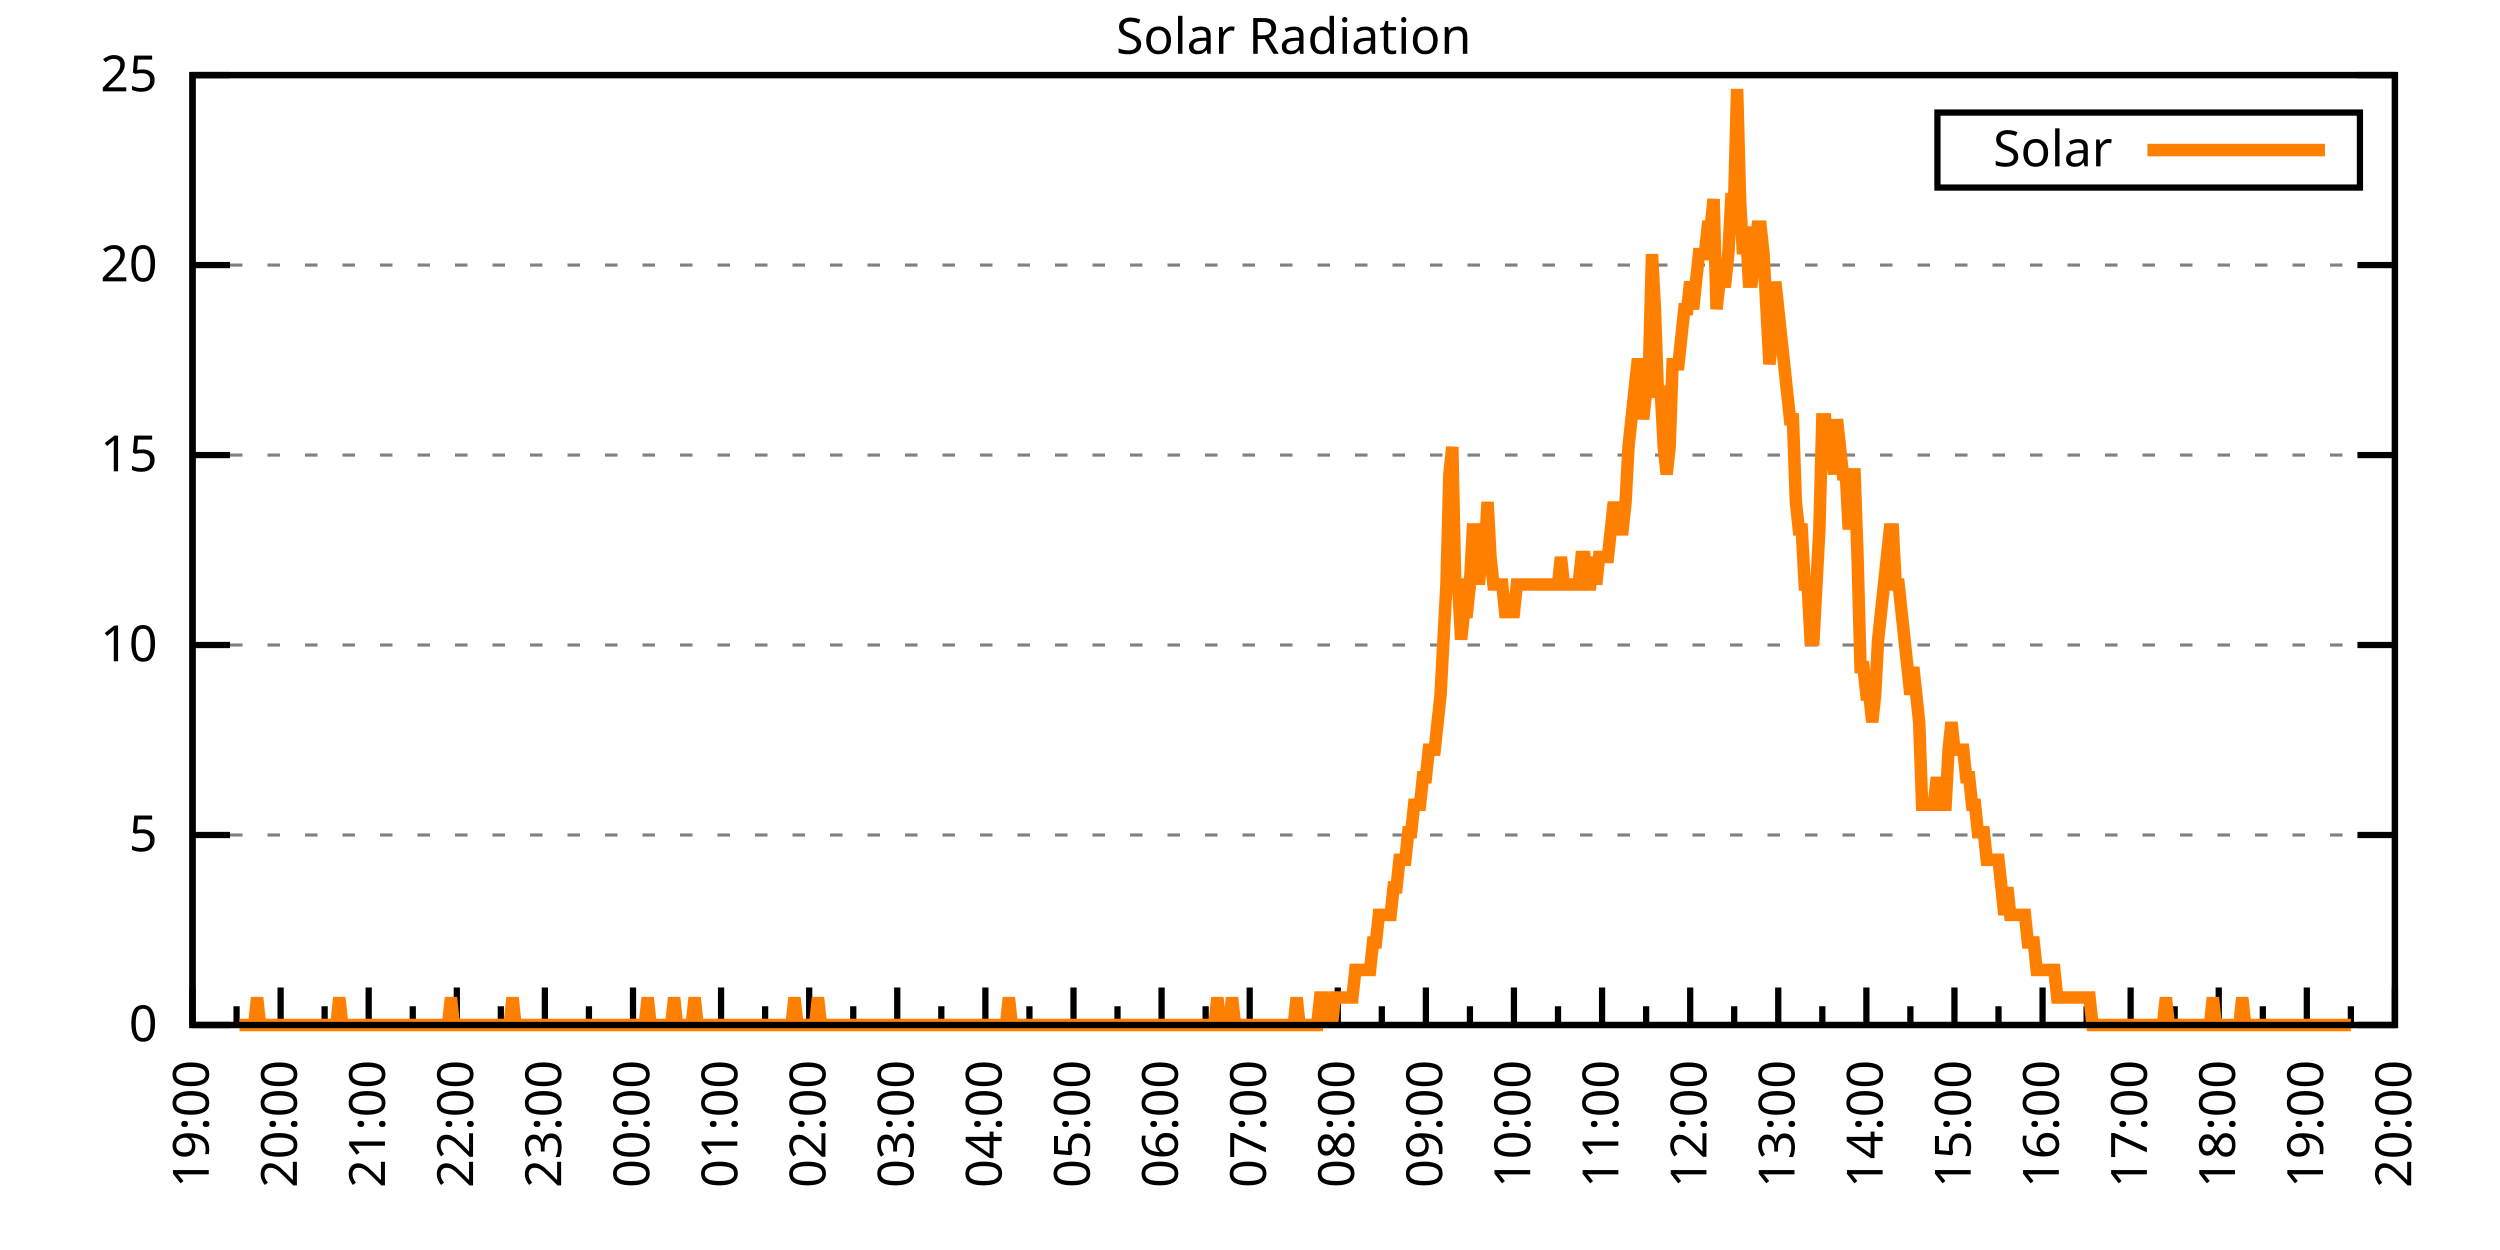
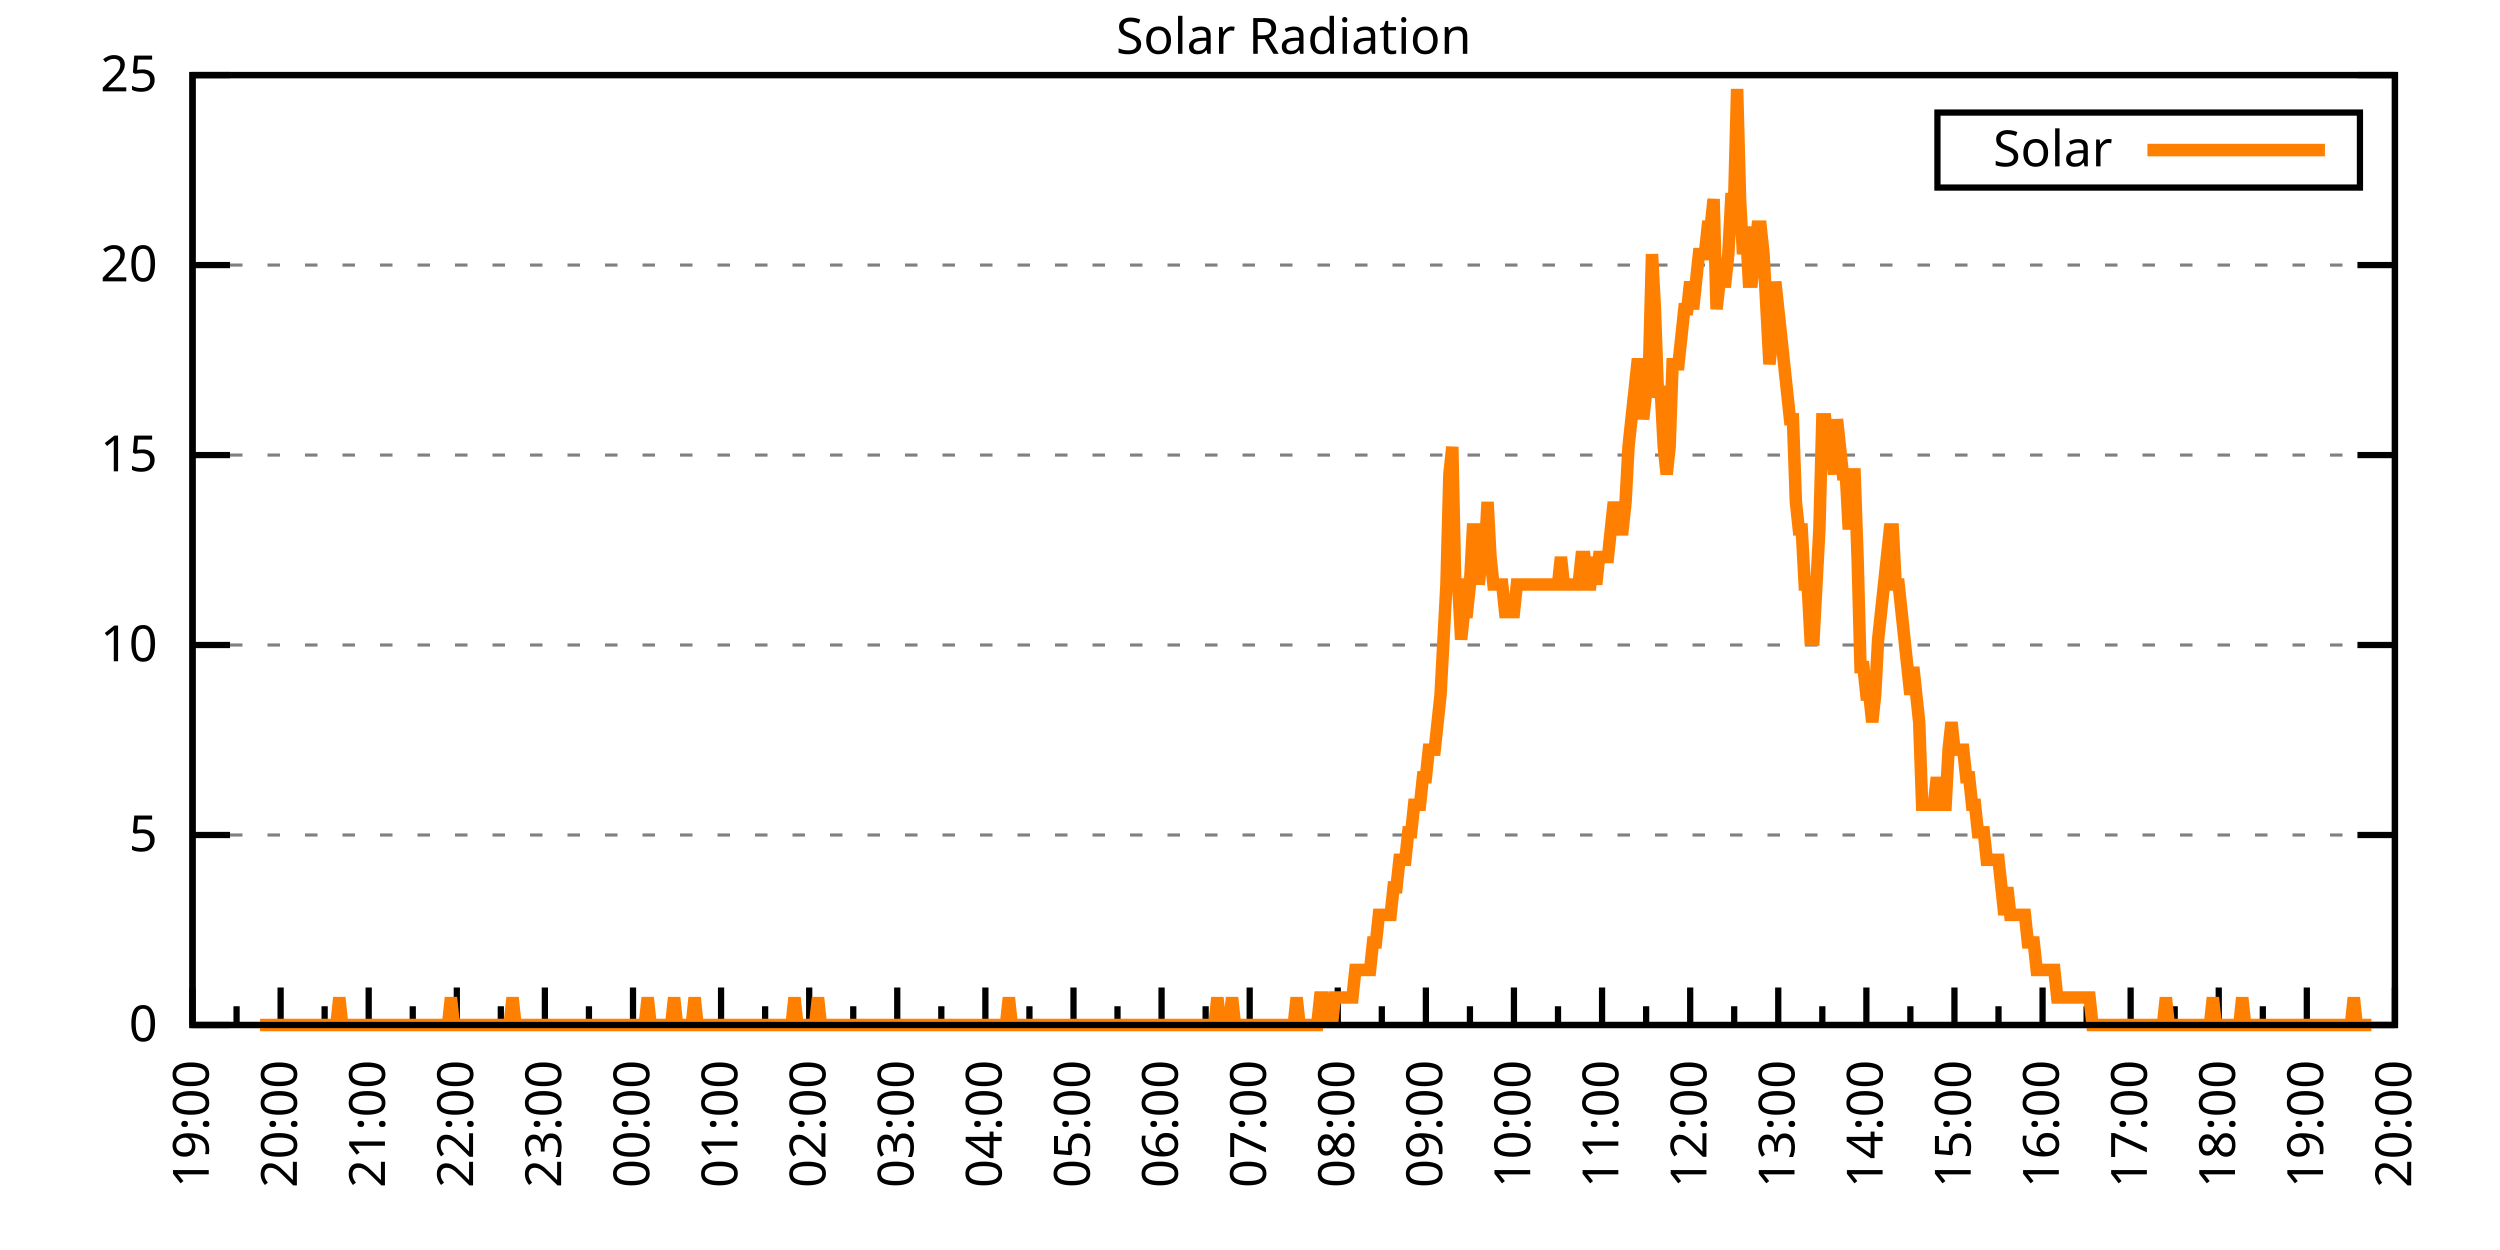
<svg xmlns="http://www.w3.org/2000/svg" xmlns:xlink="http://www.w3.org/1999/xlink" width="400" height="200" viewBox="0 0 400 200">
  <g id="gnuplot_canvas">
    <rect x="0" y="0" width="400" height="200" fill="none" />
    <defs>
      <circle id="gpDot" r="0.5" stroke-width="0.5" stroke="currentColor" />
      <path id="gpPt0" stroke-width="0.333" stroke="currentColor" d="M-1,0 h2 M0,-1 v2" />
      <path id="gpPt1" stroke-width="0.333" stroke="currentColor" d="M-1,-1 L1,1 M1,-1 L-1,1" />
      <path id="gpPt2" stroke-width="0.333" stroke="currentColor" d="M-1,0 L1,0 M0,-1 L0,1 M-1,-1 L1,1 M-1,1 L1,-1" />
      <rect id="gpPt3" stroke-width="0.333" stroke="currentColor" x="-1" y="-1" width="2" height="2" />
      <rect id="gpPt4" stroke-width="0.333" stroke="currentColor" fill="currentColor" x="-1" y="-1" width="2" height="2" />
      <circle id="gpPt5" stroke-width="0.333" stroke="currentColor" cx="0" cy="0" r="1" />
      <use xlink:href="#gpPt5" id="gpPt6" fill="currentColor" stroke="none" />
      <path id="gpPt7" stroke-width="0.333" stroke="currentColor" d="M0,-1.33 L-1.33,0.67 L1.33,0.67 z" />
      <use xlink:href="#gpPt7" id="gpPt8" fill="currentColor" stroke="none" />
      <use xlink:href="#gpPt7" id="gpPt9" stroke="currentColor" transform="rotate(180)" />
      <use xlink:href="#gpPt9" id="gpPt10" fill="currentColor" stroke="none" />
      <use xlink:href="#gpPt3" id="gpPt11" stroke="currentColor" transform="rotate(45)" />
      <use xlink:href="#gpPt11" id="gpPt12" fill="currentColor" stroke="none" />
      <path id="gpPt13" stroke-width="0.333" stroke="currentColor" d="M0,1.330 L1.265,0.411 L0.782,-1.067 L-0.782,-1.076 L-1.265,0.411 z" />
      <use xlink:href="#gpPt13" id="gpPt14" fill="currentColor" stroke="none" />
      <filter id="textbox" filterUnits="objectBoundingBox" x="0" y="0" height="1" width="1">
        <feFlood flood-color="white" flood-opacity="1" result="bgnd" />
        <feComposite in="SourceGraphic" in2="bgnd" operator="atop" />
      </filter>
      <filter id="greybox" filterUnits="objectBoundingBox" x="0" y="0" height="1" width="1">
        <feFlood flood-color="lightgrey" flood-opacity="1" result="grey" />
        <feComposite in="SourceGraphic" in2="grey" operator="atop" />
      </filter>
    </defs>
    <g fill="none" color="white" stroke="currentColor" stroke-width="1.00" stroke-linecap="butt" stroke-linejoin="miter">
</g>
    <g fill="none" color="black" stroke="currentColor" stroke-width="1.00" stroke-linecap="butt" stroke-linejoin="miter">
      <g stroke="none" shape-rendering="crispEdges">
        <polygon fill="rgb(255, 255, 255)" points="30.80,164.00 383.18,164.00 383.18,12.02 30.80,12.02 " />
      </g>
    </g>
    <g fill="none" color="black" stroke="currentColor" stroke-width="1.00" stroke-linecap="butt" stroke-linejoin="miter">
</g>
    <g fill="none" color="black" stroke="black" stroke-width="0.50" stroke-linecap="butt" stroke-linejoin="miter">
</g>
    <g fill="none" color="gray" stroke="currentColor" stroke-width="0.50" stroke-linecap="butt" stroke-linejoin="miter">
      <path stroke="gray" stroke-dasharray="2,4" class="gridline" d="M30.80,164.00 L383.19,164.00  " />
    </g>
    <g fill="none" color="gray" stroke="gray" stroke-width="1.00" stroke-linecap="butt" stroke-linejoin="miter">
</g>
    <g fill="none" color="black" stroke="currentColor" stroke-width="1.00" stroke-linecap="butt" stroke-linejoin="miter">
      <path stroke="black" d="M30.80,164.00 L36.80,164.00 M383.19,164.00 L377.19,164.00  " />
      <g transform="translate(25.20,166.60)" stroke="none" fill="black" font-family="Sans" font-size="8.00" text-anchor="end">
        <text>
          <tspan font-family="Sans"> 0</tspan>
        </text>
      </g>
    </g>
    <g fill="none" color="black" stroke="currentColor" stroke-width="1.00" stroke-linecap="butt" stroke-linejoin="miter">
</g>
    <g fill="none" color="black" stroke="black" stroke-width="0.50" stroke-linecap="butt" stroke-linejoin="miter">
</g>
    <g fill="none" color="gray" stroke="currentColor" stroke-width="0.50" stroke-linecap="butt" stroke-linejoin="miter">
      <path stroke="gray" stroke-dasharray="2,4" class="gridline" d="M30.80,133.60 L383.19,133.60  " />
    </g>
    <g fill="none" color="gray" stroke="gray" stroke-width="1.00" stroke-linecap="butt" stroke-linejoin="miter">
</g>
    <g fill="none" color="black" stroke="currentColor" stroke-width="1.00" stroke-linecap="butt" stroke-linejoin="miter">
      <path stroke="black" d="M30.80,133.60 L36.80,133.60 M383.19,133.60 L377.19,133.60  " />
      <g transform="translate(25.20,136.20)" stroke="none" fill="black" font-family="Sans" font-size="8.00" text-anchor="end">
        <text>
          <tspan font-family="Sans"> 5</tspan>
        </text>
      </g>
    </g>
    <g fill="none" color="black" stroke="currentColor" stroke-width="1.00" stroke-linecap="butt" stroke-linejoin="miter">
</g>
    <g fill="none" color="black" stroke="black" stroke-width="0.50" stroke-linecap="butt" stroke-linejoin="miter">
</g>
    <g fill="none" color="gray" stroke="currentColor" stroke-width="0.50" stroke-linecap="butt" stroke-linejoin="miter">
      <path stroke="gray" stroke-dasharray="2,4" class="gridline" d="M30.80,103.20 L383.19,103.20  " />
    </g>
    <g fill="none" color="gray" stroke="gray" stroke-width="1.00" stroke-linecap="butt" stroke-linejoin="miter">
</g>
    <g fill="none" color="black" stroke="currentColor" stroke-width="1.00" stroke-linecap="butt" stroke-linejoin="miter">
      <path stroke="black" d="M30.80,103.20 L36.80,103.20 M383.19,103.20 L377.19,103.20  " />
      <g transform="translate(25.20,105.80)" stroke="none" fill="black" font-family="Sans" font-size="8.00" text-anchor="end">
        <text>
          <tspan font-family="Sans"> 10</tspan>
        </text>
      </g>
    </g>
    <g fill="none" color="black" stroke="currentColor" stroke-width="1.00" stroke-linecap="butt" stroke-linejoin="miter">
</g>
    <g fill="none" color="black" stroke="black" stroke-width="0.50" stroke-linecap="butt" stroke-linejoin="miter">
</g>
    <g fill="none" color="gray" stroke="currentColor" stroke-width="0.50" stroke-linecap="butt" stroke-linejoin="miter">
      <path stroke="gray" stroke-dasharray="2,4" class="gridline" d="M30.80,72.81 L383.19,72.81  " />
    </g>
    <g fill="none" color="gray" stroke="gray" stroke-width="1.00" stroke-linecap="butt" stroke-linejoin="miter">
</g>
    <g fill="none" color="black" stroke="currentColor" stroke-width="1.00" stroke-linecap="butt" stroke-linejoin="miter">
      <path stroke="black" d="M30.80,72.81 L36.80,72.81 M383.19,72.81 L377.19,72.81  " />
      <g transform="translate(25.20,75.41)" stroke="none" fill="black" font-family="Sans" font-size="8.00" text-anchor="end">
        <text>
          <tspan font-family="Sans"> 15</tspan>
        </text>
      </g>
    </g>
    <g fill="none" color="black" stroke="currentColor" stroke-width="1.00" stroke-linecap="butt" stroke-linejoin="miter">
</g>
    <g fill="none" color="black" stroke="black" stroke-width="0.50" stroke-linecap="butt" stroke-linejoin="miter">
</g>
    <g fill="none" color="gray" stroke="currentColor" stroke-width="0.50" stroke-linecap="butt" stroke-linejoin="miter">
      <path stroke="gray" stroke-dasharray="2,4" class="gridline" d="M30.80,42.41 L383.19,42.41  " />
    </g>
    <g fill="none" color="gray" stroke="gray" stroke-width="1.00" stroke-linecap="butt" stroke-linejoin="miter">
</g>
    <g fill="none" color="black" stroke="currentColor" stroke-width="1.00" stroke-linecap="butt" stroke-linejoin="miter">
      <path stroke="black" d="M30.80,42.41 L36.80,42.41 M383.19,42.41 L377.19,42.41  " />
      <g transform="translate(25.20,45.01)" stroke="none" fill="black" font-family="Sans" font-size="8.00" text-anchor="end">
        <text>
          <tspan font-family="Sans"> 20</tspan>
        </text>
      </g>
    </g>
    <g fill="none" color="black" stroke="currentColor" stroke-width="1.00" stroke-linecap="butt" stroke-linejoin="miter">
</g>
    <g fill="none" color="black" stroke="black" stroke-width="0.50" stroke-linecap="butt" stroke-linejoin="miter">
</g>
    <g fill="none" color="gray" stroke="currentColor" stroke-width="0.50" stroke-linecap="butt" stroke-linejoin="miter">
      <path stroke="gray" stroke-dasharray="2,4" class="gridline" d="M30.80,12.01 L383.19,12.01  " />
    </g>
    <g fill="none" color="gray" stroke="gray" stroke-width="1.00" stroke-linecap="butt" stroke-linejoin="miter">
</g>
    <g fill="none" color="black" stroke="currentColor" stroke-width="1.00" stroke-linecap="butt" stroke-linejoin="miter">
      <path stroke="black" d="M30.80,12.01 L36.80,12.01 M383.19,12.01 L377.19,12.01  " />
      <g transform="translate(25.20,14.61)" stroke="none" fill="black" font-family="Sans" font-size="8.00" text-anchor="end">
        <text>
          <tspan font-family="Sans"> 25</tspan>
        </text>
      </g>
    </g>
    <g fill="none" color="black" stroke="currentColor" stroke-width="1.00" stroke-linecap="butt" stroke-linejoin="miter">
      <path stroke="black" d="M30.80,164.00 L30.80,158.00  " />
      <g transform="translate(33.40,169.60) rotate(270)" stroke="none" fill="black" font-family="Sans" font-size="8.00" text-anchor="end">
        <text>
          <tspan font-family="Sans">19:00</tspan>
        </text>
      </g>
    </g>
    <g fill="none" color="black" stroke="currentColor" stroke-width="1.00" stroke-linecap="butt" stroke-linejoin="miter">
      <path stroke="black" d="M37.85,164.00 L37.85,161.00 M44.90,164.00 L44.90,158.00  " />
      <g transform="translate(47.50,169.60) rotate(270)" stroke="none" fill="black" font-family="Sans" font-size="8.00" text-anchor="end">
        <text>
          <tspan font-family="Sans">20:00</tspan>
        </text>
      </g>
    </g>
    <g fill="none" color="black" stroke="currentColor" stroke-width="1.00" stroke-linecap="butt" stroke-linejoin="miter">
      <path stroke="black" d="M51.94,164.00 L51.94,161.00 M58.99,164.00 L58.99,158.00  " />
      <g transform="translate(61.59,169.60) rotate(270)" stroke="none" fill="black" font-family="Sans" font-size="8.00" text-anchor="end">
        <text>
          <tspan font-family="Sans">21:00</tspan>
        </text>
      </g>
    </g>
    <g fill="none" color="black" stroke="currentColor" stroke-width="1.00" stroke-linecap="butt" stroke-linejoin="miter">
      <path stroke="black" d="M66.04,164.00 L66.04,161.00 M73.09,164.00 L73.09,158.00  " />
      <g transform="translate(75.69,169.60) rotate(270)" stroke="none" fill="black" font-family="Sans" font-size="8.00" text-anchor="end">
        <text>
          <tspan font-family="Sans">22:00</tspan>
        </text>
      </g>
    </g>
    <g fill="none" color="black" stroke="currentColor" stroke-width="1.00" stroke-linecap="butt" stroke-linejoin="miter">
      <path stroke="black" d="M80.13,164.00 L80.13,161.00 M87.18,164.00 L87.18,158.00  " />
      <g transform="translate(89.78,169.60) rotate(270)" stroke="none" fill="black" font-family="Sans" font-size="8.00" text-anchor="end">
        <text>
          <tspan font-family="Sans">23:00</tspan>
        </text>
      </g>
    </g>
    <g fill="none" color="black" stroke="currentColor" stroke-width="1.00" stroke-linecap="butt" stroke-linejoin="miter">
      <path stroke="black" d="M94.23,164.00 L94.23,161.00 M101.28,164.00 L101.28,158.00  " />
      <g transform="translate(103.88,169.60) rotate(270)" stroke="none" fill="black" font-family="Sans" font-size="8.00" text-anchor="end">
        <text>
          <tspan font-family="Sans">00:00</tspan>
        </text>
      </g>
    </g>
    <g fill="none" color="black" stroke="currentColor" stroke-width="1.00" stroke-linecap="butt" stroke-linejoin="miter">
      <path stroke="black" d="M108.33,164.00 L108.33,161.00 M115.37,164.00 L115.37,158.00  " />
      <g transform="translate(117.97,169.60) rotate(270)" stroke="none" fill="black" font-family="Sans" font-size="8.00" text-anchor="end">
        <text>
          <tspan font-family="Sans">01:00</tspan>
        </text>
      </g>
    </g>
    <g fill="none" color="black" stroke="currentColor" stroke-width="1.00" stroke-linecap="butt" stroke-linejoin="miter">
      <path stroke="black" d="M122.42,164.00 L122.42,161.00 M129.47,164.00 L129.47,158.00  " />
      <g transform="translate(132.07,169.60) rotate(270)" stroke="none" fill="black" font-family="Sans" font-size="8.00" text-anchor="end">
        <text>
          <tspan font-family="Sans">02:00</tspan>
        </text>
      </g>
    </g>
    <g fill="none" color="black" stroke="currentColor" stroke-width="1.00" stroke-linecap="butt" stroke-linejoin="miter">
      <path stroke="black" d="M136.52,164.00 L136.52,161.00 M143.56,164.00 L143.56,158.00  " />
      <g transform="translate(146.16,169.60) rotate(270)" stroke="none" fill="black" font-family="Sans" font-size="8.00" text-anchor="end">
        <text>
          <tspan font-family="Sans">03:00</tspan>
        </text>
      </g>
    </g>
    <g fill="none" color="black" stroke="currentColor" stroke-width="1.00" stroke-linecap="butt" stroke-linejoin="miter">
      <path stroke="black" d="M150.61,164.00 L150.61,161.00 M157.66,164.00 L157.66,158.00  " />
      <g transform="translate(160.26,169.60) rotate(270)" stroke="none" fill="black" font-family="Sans" font-size="8.00" text-anchor="end">
        <text>
          <tspan font-family="Sans">04:00</tspan>
        </text>
      </g>
    </g>
    <g fill="none" color="black" stroke="currentColor" stroke-width="1.00" stroke-linecap="butt" stroke-linejoin="miter">
      <path stroke="black" d="M164.71,164.00 L164.71,161.00 M171.76,164.00 L171.76,158.00  " />
      <g transform="translate(174.36,169.60) rotate(270)" stroke="none" fill="black" font-family="Sans" font-size="8.00" text-anchor="end">
        <text>
          <tspan font-family="Sans">05:00</tspan>
        </text>
      </g>
    </g>
    <g fill="none" color="black" stroke="currentColor" stroke-width="1.00" stroke-linecap="butt" stroke-linejoin="miter">
      <path stroke="black" d="M178.80,164.00 L178.80,161.00 M185.85,164.00 L185.85,158.00  " />
      <g transform="translate(188.45,169.60) rotate(270)" stroke="none" fill="black" font-family="Sans" font-size="8.00" text-anchor="end">
        <text>
          <tspan font-family="Sans">06:00</tspan>
        </text>
      </g>
    </g>
    <g fill="none" color="black" stroke="currentColor" stroke-width="1.00" stroke-linecap="butt" stroke-linejoin="miter">
      <path stroke="black" d="M192.90,164.00 L192.90,161.00 M199.95,164.00 L199.95,158.00  " />
      <g transform="translate(202.55,169.60) rotate(270)" stroke="none" fill="black" font-family="Sans" font-size="8.00" text-anchor="end">
        <text>
          <tspan font-family="Sans">07:00</tspan>
        </text>
      </g>
    </g>
    <g fill="none" color="black" stroke="currentColor" stroke-width="1.00" stroke-linecap="butt" stroke-linejoin="miter">
      <path stroke="black" d="M207.00,164.00 L207.00,161.00 M214.04,164.00 L214.04,158.00  " />
      <g transform="translate(216.64,169.60) rotate(270)" stroke="none" fill="black" font-family="Sans" font-size="8.00" text-anchor="end">
        <text>
          <tspan font-family="Sans">08:00</tspan>
        </text>
      </g>
    </g>
    <g fill="none" color="black" stroke="currentColor" stroke-width="1.00" stroke-linecap="butt" stroke-linejoin="miter">
      <path stroke="black" d="M221.09,164.00 L221.09,161.00 M228.14,164.00 L228.14,158.00  " />
      <g transform="translate(230.74,169.60) rotate(270)" stroke="none" fill="black" font-family="Sans" font-size="8.00" text-anchor="end">
        <text>
          <tspan font-family="Sans">09:00</tspan>
        </text>
      </g>
    </g>
    <g fill="none" color="black" stroke="currentColor" stroke-width="1.00" stroke-linecap="butt" stroke-linejoin="miter">
      <path stroke="black" d="M235.19,164.00 L235.19,161.00 M242.23,164.00 L242.23,158.00  " />
      <g transform="translate(244.83,169.60) rotate(270)" stroke="none" fill="black" font-family="Sans" font-size="8.00" text-anchor="end">
        <text>
          <tspan font-family="Sans">10:00</tspan>
        </text>
      </g>
    </g>
    <g fill="none" color="black" stroke="currentColor" stroke-width="1.00" stroke-linecap="butt" stroke-linejoin="miter">
      <path stroke="black" d="M249.28,164.00 L249.28,161.00 M256.33,164.00 L256.33,158.00  " />
      <g transform="translate(258.93,169.60) rotate(270)" stroke="none" fill="black" font-family="Sans" font-size="8.00" text-anchor="end">
        <text>
          <tspan font-family="Sans">11:00</tspan>
        </text>
      </g>
    </g>
    <g fill="none" color="black" stroke="currentColor" stroke-width="1.00" stroke-linecap="butt" stroke-linejoin="miter">
      <path stroke="black" d="M263.38,164.00 L263.38,161.00 M270.43,164.00 L270.43,158.00  " />
      <g transform="translate(273.03,169.60) rotate(270)" stroke="none" fill="black" font-family="Sans" font-size="8.00" text-anchor="end">
        <text>
          <tspan font-family="Sans">12:00</tspan>
        </text>
      </g>
    </g>
    <g fill="none" color="black" stroke="currentColor" stroke-width="1.00" stroke-linecap="butt" stroke-linejoin="miter">
      <path stroke="black" d="M277.47,164.00 L277.47,161.00 M284.52,164.00 L284.52,158.00  " />
      <g transform="translate(287.12,169.60) rotate(270)" stroke="none" fill="black" font-family="Sans" font-size="8.00" text-anchor="end">
        <text>
          <tspan font-family="Sans">13:00</tspan>
        </text>
      </g>
    </g>
    <g fill="none" color="black" stroke="currentColor" stroke-width="1.00" stroke-linecap="butt" stroke-linejoin="miter">
      <path stroke="black" d="M291.57,164.00 L291.57,161.00 M298.62,164.00 L298.62,158.00  " />
      <g transform="translate(301.22,169.60) rotate(270)" stroke="none" fill="black" font-family="Sans" font-size="8.00" text-anchor="end">
        <text>
          <tspan font-family="Sans">14:00</tspan>
        </text>
      </g>
    </g>
    <g fill="none" color="black" stroke="currentColor" stroke-width="1.00" stroke-linecap="butt" stroke-linejoin="miter">
      <path stroke="black" d="M305.66,164.00 L305.66,161.00 M312.71,164.00 L312.71,158.00  " />
      <g transform="translate(315.31,169.60) rotate(270)" stroke="none" fill="black" font-family="Sans" font-size="8.00" text-anchor="end">
        <text>
          <tspan font-family="Sans">15:00</tspan>
        </text>
      </g>
    </g>
    <g fill="none" color="black" stroke="currentColor" stroke-width="1.00" stroke-linecap="butt" stroke-linejoin="miter">
      <path stroke="black" d="M319.76,164.00 L319.76,161.00 M326.81,164.00 L326.81,158.00  " />
      <g transform="translate(329.41,169.60) rotate(270)" stroke="none" fill="black" font-family="Sans" font-size="8.00" text-anchor="end">
        <text>
          <tspan font-family="Sans">16:00</tspan>
        </text>
      </g>
    </g>
    <g fill="none" color="black" stroke="currentColor" stroke-width="1.00" stroke-linecap="butt" stroke-linejoin="miter">
      <path stroke="black" d="M333.86,164.00 L333.86,161.00 M340.90,164.00 L340.90,158.00  " />
      <g transform="translate(343.50,169.60) rotate(270)" stroke="none" fill="black" font-family="Sans" font-size="8.00" text-anchor="end">
        <text>
          <tspan font-family="Sans">17:00</tspan>
        </text>
      </g>
    </g>
    <g fill="none" color="black" stroke="currentColor" stroke-width="1.00" stroke-linecap="butt" stroke-linejoin="miter">
      <path stroke="black" d="M347.95,164.00 L347.95,161.00 M355.00,164.00 L355.00,158.00  " />
      <g transform="translate(357.60,169.60) rotate(270)" stroke="none" fill="black" font-family="Sans" font-size="8.00" text-anchor="end">
        <text>
          <tspan font-family="Sans">18:00</tspan>
        </text>
      </g>
    </g>
    <g fill="none" color="black" stroke="currentColor" stroke-width="1.00" stroke-linecap="butt" stroke-linejoin="miter">
      <path stroke="black" d="M362.05,164.00 L362.05,161.00 M369.09,164.00 L369.09,158.00  " />
      <g transform="translate(371.69,169.60) rotate(270)" stroke="none" fill="black" font-family="Sans" font-size="8.00" text-anchor="end">
        <text>
          <tspan font-family="Sans">19:00</tspan>
        </text>
      </g>
    </g>
    <g fill="none" color="black" stroke="currentColor" stroke-width="1.00" stroke-linecap="butt" stroke-linejoin="miter">
      <path stroke="black" d="M376.14,164.00 L376.14,161.00 M383.19,164.00 L383.19,158.00  " />
      <g transform="translate(385.79,169.60) rotate(270)" stroke="none" fill="black" font-family="Sans" font-size="8.00" text-anchor="end">
        <text>
          <tspan font-family="Sans">20:00</tspan>
        </text>
      </g>
    </g>
    <g fill="none" color="black" stroke="currentColor" stroke-width="1.00" stroke-linecap="butt" stroke-linejoin="miter">
</g>
    <g fill="none" color="black" stroke="currentColor" stroke-width="1.00" stroke-linecap="butt" stroke-linejoin="miter">
      <path stroke="black" d="M30.80,12.01 L30.80,164.00 L383.19,164.00 L383.19,12.01 L30.80,12.01 Z  " />
    </g>
    <g fill="none" color="black" stroke="currentColor" stroke-width="1.00" stroke-linecap="butt" stroke-linejoin="miter">
      <g transform="translate(6.80,88.01) rotate(270)" stroke="none" fill="black" font-family="Sans" font-size="8.00" text-anchor="middle">
        <text />
      </g>
    </g>
    <g fill="none" color="black" stroke="currentColor" stroke-width="1.00" stroke-linecap="butt" stroke-linejoin="miter">
</g>
    <g fill="none" color="black" stroke="currentColor" stroke-width="1.00" stroke-linecap="butt" stroke-linejoin="miter">
      <path stroke="black" d="M309.99,30.01 L309.99,18.01 L377.59,18.01 L377.59,30.01 L309.99,30.01 Z  " />
    </g>
    <g id="Solar_Radiation_plot_1">
      <g fill="none" color="white" stroke="black" stroke-width="2.00" stroke-linecap="butt" stroke-linejoin="miter">
</g>
      <g fill="none" color="black" stroke="currentColor" stroke-width="2.00" stroke-linecap="butt" stroke-linejoin="miter">
        <g transform="translate(337.99,26.61)" stroke="none" fill="black" font-family="Sans" font-size="8.00" text-anchor="end">
          <text>
            <tspan font-family="Sans">Solar</tspan>
          </text>
        </g>
      </g>
      <g fill="none" color="black" stroke="currentColor" stroke-width="2.00" stroke-linecap="butt" stroke-linejoin="miter">
-         <path stroke="rgb(255, 127,   0)" d="M343.59,24.01 L371.99,24.01 M38.32,164.00 L38.79,164.00 L39.26,164.00 L39.73,164.00 L40.20,164.00 L40.67,164.00   L41.14,159.60 L41.61,164.00 L42.08,164.00 L42.55,164.00 L43.02,164.00 L43.49,164.00 L43.96,164.00 L44.43,164.00   L44.90,164.00 L45.37,164.00 L45.84,164.00 L46.31,164.00 L46.78,164.00 L47.24,164.00 L47.71,164.00 L48.18,164.00   L48.65,164.00 L49.12,164.00 L49.59,164.00 L50.06,164.00 L50.53,164.00 L51.00,164.00 L51.47,164.00 L51.94,164.00   L52.41,164.00 L52.88,164.00 L53.35,164.00 L53.82,164.00 L54.29,159.60 L54.76,164.00 L55.23,164.00 L55.70,164.00   L56.17,164.00 L56.64,164.00 L57.11,164.00 L57.58,164.00 L58.05,164.00 L58.52,164.00 L58.99,164.00 L59.46,164.00   L59.93,164.00 L60.40,164.00 L60.87,164.00 L61.34,164.00 L61.81,164.00 L62.28,164.00 L62.75,164.00 L63.22,164.00   L63.69,164.00 L64.16,164.00 L64.63,164.00 L65.10,164.00 L65.57,164.00 L66.04,164.00 L66.51,164.00 L66.98,164.00   L67.45,164.00 L67.92,164.00 L68.39,164.00 L68.86,164.00 L69.33,164.00 L69.80,164.00 L70.27,164.00 L70.74,164.00   L71.21,164.00 L71.68,164.00 L72.15,159.60 L72.62,164.00 L73.09,164.00 L73.56,164.00 L74.03,164.00 L74.50,164.00   L74.97,164.00 L75.44,164.00 L75.91,164.00 L76.38,164.00 L76.85,164.00 L77.32,164.00 L77.79,164.00 L78.26,164.00   L78.73,164.00 L79.19,164.00 L79.66,164.00 L80.13,164.00 L80.60,164.00 L81.07,164.00 L81.54,164.00 L82.01,159.60   L82.48,164.00 L82.95,164.00 L83.42,164.00 L83.89,164.00 L84.36,164.00 L84.83,164.00 L85.30,164.00 L85.77,164.00   L86.24,164.00 L86.71,164.00 L87.18,164.00 L87.65,164.00 L88.12,164.00 L88.59,164.00 L89.06,164.00 L89.53,164.00   L90.00,164.00 L90.47,164.00 L90.94,164.00 L91.41,164.00 L91.88,164.00 L92.35,164.00 L92.82,164.00 L93.29,164.00   L93.76,164.00 L94.23,164.00 L94.70,164.00 L95.17,164.00 L95.64,164.00 L96.11,164.00 L96.58,164.00 L97.05,164.00   L97.52,164.00 L97.99,164.00 L98.46,164.00 L98.93,164.00 L99.40,164.00 L99.87,164.00 L100.34,164.00 L100.81,164.00   L101.28,164.00 L101.75,164.00 L102.22,164.00 L102.69,164.00 L103.16,164.00 L103.63,159.60 L104.10,164.00 L104.57,164.00   L105.04,164.00 L105.51,164.00 L105.98,164.00 L106.45,164.00 L106.92,164.00 L107.39,164.00 L107.86,159.60 L108.33,164.00   L108.80,164.00 L109.27,164.00 L109.74,164.00 L110.21,164.00 L110.68,164.00 L111.14,159.60 L111.61,164.00 L112.08,164.00   L112.55,164.00 L113.02,164.00 L113.49,164.00 L113.96,164.00 L114.43,164.00 L114.90,164.00 L115.37,164.00 L115.84,164.00   L116.31,164.00 L116.78,164.00 L117.25,164.00 L117.72,164.00 L118.19,164.00 L118.66,164.00 L119.13,164.00 L119.60,164.00   L120.07,164.00 L120.54,164.00 L121.01,164.00 L121.48,164.00 L121.95,164.00 L122.42,164.00 L122.89,164.00 L123.36,164.00   L123.83,164.00 L124.30,164.00 L124.77,164.00 L125.24,164.00 L125.71,164.00 L126.18,164.00 L126.65,164.00 L127.12,159.60   L127.59,164.00 L128.06,164.00 L128.53,164.00 L129.00,164.00 L129.47,164.00 L129.94,164.00 L130.41,164.00 L130.88,159.60   L131.35,164.00 L131.82,164.00 L132.29,164.00 L132.76,164.00 L133.23,164.00 L133.70,164.00 L134.17,164.00 L134.64,164.00   L135.11,164.00 L135.58,164.00 L136.05,164.00 L136.52,164.00 L136.99,164.00 L137.46,164.00 L137.93,164.00 L138.40,164.00   L138.87,164.00 L139.34,164.00 L139.81,164.00 L140.28,164.00 L140.75,164.00 L141.22,164.00 L141.69,164.00 L142.16,164.00   L142.63,164.00 L143.09,164.00 L143.56,164.00 L144.03,164.00 L144.50,164.00 L144.97,164.00 L145.44,164.00 L145.91,164.00   L146.38,164.00 L146.85,164.00 L147.32,164.00 L147.79,164.00 L148.26,164.00 L148.73,164.00 L149.20,164.00 L149.67,164.00   L150.14,164.00 L150.61,164.00 L151.08,164.00 L151.55,164.00 L152.02,164.00 L152.49,164.00 L152.96,164.00 L153.43,164.00   L153.90,164.00 L154.37,164.00 L154.84,164.00 L155.31,164.00 L155.78,164.00 L156.25,164.00 L156.72,164.00 L157.19,164.00   L157.66,164.00 L158.13,164.00 L158.60,164.00 L159.07,164.00 L159.54,164.00 L160.01,164.00 L160.48,164.00 L160.95,164.00   L161.42,159.60 L161.89,164.00 L162.36,164.00 L162.83,164.00 L163.30,164.00 L163.77,164.00 L164.24,164.00 L164.71,164.00   L165.18,164.00 L165.65,164.00 L166.12,164.00 L166.59,164.00 L167.06,164.00 L167.53,164.00 L168.00,164.00 L168.47,164.00   L168.94,164.00 L169.41,164.00 L169.88,164.00 L170.35,164.00 L170.82,164.00 L171.29,164.00 L171.76,164.00 L172.23,164.00   L172.70,164.00 L173.17,164.00 L173.64,164.00 L174.11,164.00 L174.58,164.00 L175.04,164.00 L175.51,164.00 L175.98,164.00   L176.45,164.00 L176.92,164.00 L177.39,164.00 L177.86,164.00 L178.33,164.00 L178.80,164.00 L179.27,164.00 L179.74,164.00   L180.21,164.00 L180.68,164.00 L181.15,164.00 L181.62,164.00 L182.09,164.00 L182.56,164.00 L183.03,164.00 L183.50,164.00   L183.97,164.00 L184.44,164.00 L184.91,164.00 L185.38,164.00 L185.85,164.00 L186.32,164.00 L186.79,164.00 L187.26,164.00   L187.73,164.00 L188.20,164.00 L188.67,164.00 L189.14,164.00 L189.61,164.00 L190.08,164.00 L190.55,164.00 L191.02,164.00   L191.49,164.00 L191.96,164.00 L192.43,164.00 L192.90,164.00 L193.37,164.00 L193.84,164.00 L194.31,164.00 L194.78,159.60   L195.25,164.00 L195.72,164.00 L196.19,164.00 L196.66,164.00 L197.13,159.60 L197.60,164.00 L198.07,164.00 L198.54,164.00   L199.01,164.00 L199.48,164.00 L199.95,164.00 L200.42,164.00 L200.89,164.00 L201.36,164.00 L201.83,164.00 L202.30,164.00   L202.77,164.00 L203.24,164.00 L203.71,164.00 L204.18,164.00 L204.65,164.00 L205.12,164.00 L205.59,164.00 L206.06,164.00   L206.53,164.00 L207.00,164.00 L207.46,159.60 L207.93,164.00 L208.40,164.00 L208.87,164.00 L209.34,164.00 L209.81,164.00   L210.28,164.00 L210.75,164.00 L211.22,159.60 L211.69,159.60 L212.16,164.00 L212.63,159.60 L213.10,164.00 L213.57,159.60   L214.04,159.60 L214.51,159.60 L214.98,159.60 L215.45,159.60 L215.92,159.60 L216.39,159.60 L216.86,155.19 L217.33,155.19   L217.80,155.19 L218.27,155.19 L218.74,155.19 L219.21,155.19 L219.68,150.79 L220.15,150.79 L220.62,146.38 L221.09,146.38   L221.56,146.38 L222.03,146.38 L222.50,146.38 L222.97,141.98 L223.44,141.98 L223.91,137.57 L224.38,137.57 L224.85,137.57   L225.32,133.17 L225.79,133.17 L226.26,128.76 L226.73,128.76 L227.20,128.76 L227.67,124.36 L228.14,124.36 L228.61,119.95   L229.08,119.95 L229.55,119.95 L230.02,115.55 L230.49,111.14 L230.96,102.33 L231.43,93.52 L231.90,75.90 L232.37,71.50   L232.84,93.52 L233.31,93.52 L233.78,102.33 L234.25,97.93 L234.72,97.93 L235.19,93.52 L235.66,84.71 L236.13,84.71   L236.60,93.52 L237.07,89.12 L237.54,89.12 L238.01,80.31 L238.48,89.12 L238.95,93.52 L239.41,93.52 L239.88,93.52   L240.35,93.52 L240.82,97.93 L241.29,97.93 L241.76,97.93 L242.23,97.93 L242.70,93.52 L243.17,93.52 L243.64,93.52   L244.11,93.52 L244.58,93.52 L245.05,93.52 L245.52,93.52 L245.99,93.52 L246.46,93.52 L246.93,93.52 L247.40,93.52   L247.87,93.52 L248.34,93.52 L248.81,93.52 L249.28,93.52 L249.75,89.12 L250.22,93.52 L250.69,93.52 L251.16,93.52   L251.63,93.52 L252.10,93.52 L252.57,93.52 L253.04,89.12 L253.51,89.12 L253.98,93.52 L254.45,93.52 L254.92,89.12   L255.39,93.52 L255.86,89.12 L256.33,89.12 L256.80,89.12 L257.27,89.12 L257.74,84.71 L258.21,80.31 L258.68,84.71   L259.15,84.71 L259.62,84.71 L260.09,80.31 L260.56,71.50 L261.03,67.09 L261.50,62.69 L261.97,58.28 L262.44,58.28   L262.91,67.09 L263.38,62.69 L263.85,58.28 L264.32,40.66 L264.79,49.47 L265.26,62.69 L265.73,62.69 L266.20,71.50   L266.67,75.90 L267.14,71.50 L267.61,58.28 L268.08,58.28 L268.55,58.28 L269.02,53.88 L269.49,49.47 L269.96,49.47   L270.43,45.07 L270.90,49.47 L271.36,45.07 L271.83,40.66 L272.30,40.66 L272.77,40.66 L273.24,36.26 L273.71,36.26   L274.18,31.85 L274.65,49.47 L275.12,45.07 L275.59,45.07 L276.06,45.07 L276.53,40.66 L277.00,31.85 L277.47,31.85   L277.94,14.23 L278.41,31.85 L278.88,40.66 L279.35,36.26 L279.82,45.07 L280.29,45.07 L280.76,40.66 L281.23,36.26   L281.70,36.26 L282.17,40.66 L282.64,49.47 L283.11,58.28 L283.58,53.88 L284.05,45.07 L284.52,49.47 L284.99,53.88   L285.46,58.28 L285.93,62.69 L286.40,67.09 L286.87,67.09 L287.34,80.31 L287.81,84.71 L288.28,84.71 L288.75,93.52   L289.22,93.52 L289.69,102.33 L290.16,102.33 L290.63,93.52 L291.10,84.71 L291.57,67.09 L292.04,67.09 L292.51,71.50   L292.98,71.50 L293.45,75.90 L293.92,67.09 L294.39,71.50 L294.86,75.90 L295.33,75.90 L295.80,84.71 L296.27,75.90   L296.74,75.90 L297.21,89.12 L297.68,106.74 L298.15,106.74 L298.62,111.14 L299.09,111.14 L299.56,115.55 L300.03,111.14   L300.50,102.33 L300.97,97.93 L301.44,93.52 L301.91,89.12 L302.38,84.71 L302.85,84.71 L303.31,93.52 L303.78,93.52   L304.25,97.93 L304.72,102.33 L305.19,106.74 L305.66,111.14 L306.13,106.74 L306.60,111.14 L307.07,115.55 L307.54,128.76   L308.01,128.76 L308.48,128.76 L308.95,128.76 L309.42,128.76 L309.89,124.36 L310.36,128.76 L310.83,128.76 L311.30,128.76   L311.77,119.95 L312.24,115.55 L312.71,119.95 L313.18,119.95 L313.65,119.95 L314.12,119.95 L314.59,124.36 L315.06,124.36   L315.53,128.76 L316.00,128.76 L316.47,133.17 L316.94,133.17 L317.41,133.17 L317.88,137.57 L318.35,137.57 L318.82,137.57   L319.29,137.57 L319.76,137.57 L320.23,141.98 L320.70,146.38 L321.17,141.98 L321.64,146.38 L322.11,146.38 L322.58,146.38   L323.05,146.38 L323.52,146.38 L323.99,146.38 L324.46,150.79 L324.93,150.79 L325.40,150.79 L325.87,155.19 L326.34,155.19   L326.81,155.19 L327.28,155.19 L327.75,155.19 L328.22,155.19 L328.69,155.19 L329.16,159.60 L329.63,159.60 L330.10,159.60   L330.57,159.60 L331.04,159.60 L331.51,159.60 L331.98,159.60 L332.45,159.60 L332.92,159.60 L333.39,159.60 L333.86,159.60   L334.33,159.60 L334.80,164.00 L335.26,164.00 L335.73,164.00 L336.20,164.00 L336.67,164.00 L337.14,164.00 L337.61,164.00   L338.08,164.00 L338.55,164.00 L339.02,164.00 L339.49,164.00 L339.96,164.00 L340.43,164.00 L340.90,164.00 L341.37,164.00   L341.84,164.00 L342.31,164.00 L342.78,164.00 L343.25,164.00 L343.72,164.00 L344.19,164.00 L344.66,164.00 L345.13,164.00   L345.60,164.00 L346.07,164.00 L346.54,159.60 L347.01,164.00 L347.48,164.00 L347.95,164.00 L348.42,164.00 L348.89,164.00   L349.36,164.00 L349.83,164.00 L350.30,164.00 L350.77,164.00 L351.24,164.00 L351.71,164.00 L352.18,164.00 L352.65,164.00   L353.12,164.00 L353.59,164.00 L354.06,159.60 L354.53,164.00 L355.00,164.00 L355.47,164.00 L355.94,164.00 L356.41,164.00   L356.88,164.00 L357.35,164.00 L357.82,164.00 L358.29,164.00 L358.76,159.60 L359.23,164.00 L359.70,164.00 L360.17,164.00   L360.64,164.00 L361.11,164.00 L361.58,164.00 L362.05,164.00 L362.52,164.00 L362.99,164.00 L363.46,164.00 L363.93,164.00   L364.40,164.00 L364.87,164.00 L365.34,164.00 L365.81,164.00 L366.28,164.00 L366.75,164.00 L367.21,164.00 L367.68,164.00   L368.15,164.00 L368.62,164.00 L369.09,164.00 L369.56,164.00 L370.03,164.00 L370.50,164.00 L370.97,164.00 L371.44,164.00   L371.91,164.00 L372.38,164.00 L372.85,164.00 L373.32,164.00 L373.79,164.00 L374.26,164.00 L374.73,164.00 L375.20,164.00   L375.67,164.00 L376.14,164.00  " />
+         <path stroke="rgb(255, 127,   0)" d="M343.59,24.01 L371.99,24.01 M41.61,164.00 L42.08,164.00 L42.55,164.00 L43.02,164.00 L43.49,164.00 L43.96,164.00   L44.43,164.00 L44.90,164.00 L45.37,164.00 L45.84,164.00 L46.31,164.00 L46.78,164.00 L47.24,164.00 L47.71,164.00   L48.18,164.00 L48.65,164.00 L49.12,164.00 L49.59,164.00 L50.06,164.00 L50.53,164.00 L51.00,164.00 L51.47,164.00   L51.94,164.00 L52.41,164.00 L52.88,164.00 L53.35,164.00 L53.82,164.00 L54.29,159.60 L54.76,164.00 L55.23,164.00   L55.70,164.00 L56.17,164.00 L56.64,164.00 L57.11,164.00 L57.58,164.00 L58.05,164.00 L58.52,164.00 L58.99,164.00   L59.46,164.00 L59.93,164.00 L60.40,164.00 L60.87,164.00 L61.34,164.00 L61.81,164.00 L62.28,164.00 L62.75,164.00   L63.22,164.00 L63.69,164.00 L64.16,164.00 L64.63,164.00 L65.10,164.00 L65.57,164.00 L66.04,164.00 L66.51,164.00   L66.98,164.00 L67.45,164.00 L67.92,164.00 L68.39,164.00 L68.86,164.00 L69.33,164.00 L69.80,164.00 L70.27,164.00   L70.74,164.00 L71.21,164.00 L71.68,164.00 L72.15,159.60 L72.62,164.00 L73.09,164.00 L73.56,164.00 L74.03,164.00   L74.50,164.00 L74.97,164.00 L75.44,164.00 L75.91,164.00 L76.38,164.00 L76.85,164.00 L77.32,164.00 L77.79,164.00   L78.26,164.00 L78.73,164.00 L79.19,164.00 L79.66,164.00 L80.13,164.00 L80.60,164.00 L81.07,164.00 L81.54,164.00   L82.01,159.60 L82.48,164.00 L82.95,164.00 L83.42,164.00 L83.89,164.00 L84.36,164.00 L84.83,164.00 L85.30,164.00   L85.77,164.00 L86.24,164.00 L86.71,164.00 L87.18,164.00 L87.65,164.00 L88.12,164.00 L88.59,164.00 L89.06,164.00   L89.53,164.00 L90.00,164.00 L90.47,164.00 L90.94,164.00 L91.41,164.00 L91.88,164.00 L92.35,164.00 L92.82,164.00   L93.29,164.00 L93.76,164.00 L94.23,164.00 L94.70,164.00 L95.17,164.00 L95.64,164.00 L96.11,164.00 L96.58,164.00   L97.05,164.00 L97.52,164.00 L97.99,164.00 L98.46,164.00 L98.93,164.00 L99.40,164.00 L99.87,164.00 L100.34,164.00   L100.81,164.00 L101.28,164.00 L101.75,164.00 L102.22,164.00 L102.69,164.00 L103.16,164.00 L103.63,159.60 L104.10,164.00   L104.57,164.00 L105.04,164.00 L105.51,164.00 L105.98,164.00 L106.45,164.00 L106.92,164.00 L107.39,164.00 L107.86,159.60   L108.33,164.00 L108.80,164.00 L109.27,164.00 L109.74,164.00 L110.21,164.00 L110.68,164.00 L111.14,159.60 L111.61,164.00   L112.08,164.00 L112.55,164.00 L113.02,164.00 L113.49,164.00 L113.96,164.00 L114.43,164.00 L114.90,164.00 L115.37,164.00   L115.84,164.00 L116.31,164.00 L116.78,164.00 L117.25,164.00 L117.72,164.00 L118.19,164.00 L118.66,164.00 L119.13,164.00   L119.60,164.00 L120.07,164.00 L120.54,164.00 L121.01,164.00 L121.48,164.00 L121.95,164.00 L122.42,164.00 L122.89,164.00   L123.36,164.00 L123.83,164.00 L124.30,164.00 L124.77,164.00 L125.24,164.00 L125.71,164.00 L126.18,164.00 L126.65,164.00   L127.12,159.60 L127.59,164.00 L128.06,164.00 L128.53,164.00 L129.00,164.00 L129.47,164.00 L129.94,164.00 L130.41,164.00   L130.88,159.60 L131.35,164.00 L131.82,164.00 L132.29,164.00 L132.76,164.00 L133.23,164.00 L133.70,164.00 L134.17,164.00   L134.64,164.00 L135.11,164.00 L135.58,164.00 L136.05,164.00 L136.52,164.00 L136.99,164.00 L137.46,164.00 L137.93,164.00   L138.40,164.00 L138.87,164.00 L139.34,164.00 L139.81,164.00 L140.28,164.00 L140.75,164.00 L141.22,164.00 L141.69,164.00   L142.16,164.00 L142.63,164.00 L143.09,164.00 L143.56,164.00 L144.03,164.00 L144.50,164.00 L144.97,164.00 L145.44,164.00   L145.91,164.00 L146.38,164.00 L146.85,164.00 L147.32,164.00 L147.79,164.00 L148.26,164.00 L148.73,164.00 L149.20,164.00   L149.67,164.00 L150.14,164.00 L150.61,164.00 L151.08,164.00 L151.55,164.00 L152.02,164.00 L152.49,164.00 L152.96,164.00   L153.43,164.00 L153.90,164.00 L154.37,164.00 L154.84,164.00 L155.31,164.00 L155.78,164.00 L156.25,164.00 L156.72,164.00   L157.19,164.00 L157.66,164.00 L158.13,164.00 L158.60,164.00 L159.07,164.00 L159.54,164.00 L160.01,164.00 L160.48,164.00   L160.95,164.00 L161.42,159.60 L161.89,164.00 L162.36,164.00 L162.83,164.00 L163.30,164.00 L163.77,164.00 L164.24,164.00   L164.71,164.00 L165.18,164.00 L165.65,164.00 L166.12,164.00 L166.59,164.00 L167.06,164.00 L167.53,164.00 L168.00,164.00   L168.47,164.00 L168.94,164.00 L169.41,164.00 L169.88,164.00 L170.35,164.00 L170.82,164.00 L171.29,164.00 L171.76,164.00   L172.23,164.00 L172.70,164.00 L173.17,164.00 L173.64,164.00 L174.11,164.00 L174.58,164.00 L175.04,164.00 L175.51,164.00   L175.98,164.00 L176.45,164.00 L176.92,164.00 L177.39,164.00 L177.86,164.00 L178.33,164.00 L178.80,164.00 L179.27,164.00   L179.74,164.00 L180.21,164.00 L180.68,164.00 L181.15,164.00 L181.62,164.00 L182.09,164.00 L182.56,164.00 L183.03,164.00   L183.50,164.00 L183.97,164.00 L184.44,164.00 L184.91,164.00 L185.38,164.00 L185.85,164.00 L186.32,164.00 L186.79,164.00   L187.26,164.00 L187.73,164.00 L188.20,164.00 L188.67,164.00 L189.14,164.00 L189.61,164.00 L190.08,164.00 L190.55,164.00   L191.02,164.00 L191.49,164.00 L191.96,164.00 L192.43,164.00 L192.90,164.00 L193.37,164.00 L193.84,164.00 L194.31,164.00   L194.78,159.60 L195.25,164.00 L195.72,164.00 L196.19,164.00 L196.66,164.00 L197.13,159.60 L197.60,164.00 L198.07,164.00   L198.54,164.00 L199.01,164.00 L199.48,164.00 L199.95,164.00 L200.42,164.00 L200.89,164.00 L201.36,164.00 L201.83,164.00   L202.30,164.00 L202.77,164.00 L203.24,164.00 L203.71,164.00 L204.18,164.00 L204.65,164.00 L205.12,164.00 L205.59,164.00   L206.06,164.00 L206.53,164.00 L207.00,164.00 L207.46,159.60 L207.93,164.00 L208.40,164.00 L208.87,164.00 L209.34,164.00   L209.81,164.00 L210.28,164.00 L210.75,164.00 L211.22,159.60 L211.69,159.60 L212.16,164.00 L212.63,159.60 L213.10,164.00   L213.57,159.60 L214.04,159.60 L214.51,159.60 L214.98,159.60 L215.45,159.60 L215.92,159.60 L216.39,159.60 L216.86,155.19   L217.33,155.19 L217.80,155.19 L218.27,155.19 L218.74,155.19 L219.21,155.19 L219.68,150.79 L220.15,150.79 L220.62,146.38   L221.09,146.38 L221.56,146.38 L222.03,146.38 L222.50,146.38 L222.97,141.98 L223.44,141.98 L223.91,137.57 L224.38,137.57   L224.85,137.57 L225.32,133.17 L225.79,133.17 L226.26,128.76 L226.73,128.76 L227.20,128.76 L227.67,124.36 L228.14,124.36   L228.61,119.95 L229.08,119.95 L229.55,119.95 L230.02,115.55 L230.49,111.14 L230.96,102.33 L231.43,93.52 L231.90,75.90   L232.37,71.50 L232.84,93.52 L233.31,93.52 L233.78,102.33 L234.25,97.93 L234.72,97.93 L235.19,93.52 L235.66,84.71   L236.13,84.71 L236.60,93.52 L237.07,89.12 L237.54,89.12 L238.01,80.31 L238.48,89.12 L238.95,93.52 L239.41,93.52   L239.88,93.52 L240.35,93.52 L240.82,97.93 L241.29,97.93 L241.76,97.93 L242.23,97.93 L242.70,93.52 L243.17,93.52   L243.64,93.52 L244.11,93.52 L244.58,93.52 L245.05,93.52 L245.52,93.52 L245.99,93.52 L246.46,93.52 L246.93,93.52   L247.40,93.52 L247.87,93.52 L248.34,93.52 L248.81,93.52 L249.28,93.52 L249.75,89.12 L250.22,93.52 L250.69,93.52   L251.16,93.52 L251.63,93.52 L252.10,93.52 L252.57,93.52 L253.04,89.12 L253.51,89.12 L253.98,93.52 L254.45,93.52   L254.92,89.12 L255.39,93.52 L255.86,89.12 L256.33,89.12 L256.80,89.12 L257.27,89.12 L257.74,84.71 L258.21,80.31   L258.68,84.71 L259.15,84.71 L259.62,84.71 L260.09,80.31 L260.56,71.50 L261.03,67.09 L261.50,62.69 L261.97,58.28   L262.44,58.28 L262.91,67.09 L263.38,62.69 L263.85,58.28 L264.32,40.66 L264.79,49.47 L265.26,62.69 L265.73,62.69   L266.20,71.50 L266.67,75.90 L267.14,71.50 L267.61,58.28 L268.08,58.28 L268.55,58.28 L269.02,53.88 L269.49,49.47   L269.96,49.47 L270.43,45.07 L270.90,49.47 L271.36,45.07 L271.83,40.66 L272.30,40.66 L272.77,40.66 L273.24,36.26   L273.71,36.26 L274.18,31.85 L274.65,49.47 L275.12,45.07 L275.59,45.07 L276.06,45.07 L276.53,40.66 L277.00,31.85   L277.47,31.85 L277.94,14.23 L278.41,31.85 L278.88,40.66 L279.35,36.26 L279.82,45.07 L280.29,45.07 L280.76,40.66   L281.23,36.26 L281.70,36.26 L282.17,40.66 L282.64,49.47 L283.11,58.28 L283.58,53.88 L284.05,45.07 L284.52,49.47   L284.99,53.88 L285.46,58.28 L285.93,62.69 L286.40,67.09 L286.87,67.09 L287.34,80.31 L287.81,84.71 L288.28,84.71   L288.75,93.52 L289.22,93.52 L289.69,102.33 L290.16,102.33 L290.63,93.52 L291.10,84.71 L291.57,67.09 L292.04,67.09   L292.51,71.50 L292.98,71.50 L293.45,75.90 L293.92,67.09 L294.39,71.50 L294.86,75.90 L295.33,75.90 L295.80,84.71   L296.27,75.90 L296.74,75.90 L297.21,89.12 L297.68,106.74 L298.15,106.74 L298.62,111.14 L299.09,111.14 L299.56,115.55   L300.03,111.14 L300.50,102.33 L300.97,97.93 L301.44,93.52 L301.91,89.12 L302.38,84.71 L302.85,84.71 L303.31,93.52   L303.78,93.52 L304.25,97.93 L304.72,102.33 L305.19,106.74 L305.66,111.14 L306.13,106.74 L306.60,111.14 L307.07,115.55   L307.54,128.76 L308.01,128.76 L308.48,128.76 L308.95,128.76 L309.42,128.76 L309.89,124.36 L310.36,128.76 L310.83,128.76   L311.30,128.76 L311.77,119.95 L312.24,115.55 L312.71,119.95 L313.18,119.95 L313.65,119.95 L314.12,119.95 L314.59,124.36   L315.06,124.36 L315.53,128.76 L316.00,128.76 L316.47,133.17 L316.94,133.17 L317.41,133.17 L317.88,137.57 L318.35,137.57   L318.82,137.57 L319.29,137.57 L319.76,137.57 L320.23,141.98 L320.70,146.38 L321.17,141.98 L321.64,146.38 L322.11,146.38   L322.58,146.38 L323.05,146.38 L323.52,146.38 L323.99,146.38 L324.46,150.79 L324.93,150.79 L325.40,150.79 L325.87,155.19   L326.34,155.19 L326.81,155.19 L327.28,155.19 L327.75,155.19 L328.22,155.19 L328.69,155.19 L329.16,159.60 L329.63,159.60   L330.10,159.60 L330.57,159.60 L331.04,159.60 L331.51,159.60 L331.98,159.60 L332.45,159.60 L332.92,159.60 L333.39,159.60   L333.86,159.60 L334.33,159.60 L334.80,164.00 L335.26,164.00 L335.73,164.00 L336.20,164.00 L336.67,164.00 L337.14,164.00   L337.61,164.00 L338.08,164.00 L338.55,164.00 L339.02,164.00 L339.49,164.00 L339.96,164.00 L340.43,164.00 L340.90,164.00   L341.37,164.00 L341.84,164.00 L342.31,164.00 L342.78,164.00 L343.25,164.00 L343.72,164.00 L344.19,164.00 L344.66,164.00   L345.13,164.00 L345.60,164.00 L346.07,164.00 L346.54,159.60 L347.01,164.00 L347.48,164.00 L347.95,164.00 L348.42,164.00   L348.89,164.00 L349.36,164.00 L349.83,164.00 L350.30,164.00 L350.77,164.00 L351.24,164.00 L351.71,164.00 L352.18,164.00   L352.65,164.00 L353.12,164.00 L353.59,164.00 L354.06,159.60 L354.53,164.00 L355.00,164.00 L355.47,164.00 L355.94,164.00   L356.41,164.00 L356.88,164.00 L357.35,164.00 L357.82,164.00 L358.29,164.00 L358.76,159.60 L359.23,164.00 L359.70,164.00   L360.17,164.00 L360.64,164.00 L361.11,164.00 L361.58,164.00 L362.05,164.00 L362.52,164.00 L362.99,164.00 L363.46,164.00   L363.93,164.00 L364.40,164.00 L364.87,164.00 L365.34,164.00 L365.81,164.00 L366.28,164.00 L366.75,164.00 L367.21,164.00   L367.68,164.00 L368.15,164.00 L368.62,164.00 L369.09,164.00 L369.56,164.00 L370.03,164.00 L370.50,164.00 L370.97,164.00   L371.44,164.00 L371.91,164.00 L372.38,164.00 L372.85,164.00 L373.32,164.00 L373.79,164.00 L374.26,164.00 L374.73,164.00   L375.20,164.00 L375.67,164.00 L376.14,164.00 L376.61,159.60 L377.08,164.00 L377.55,164.00 L378.02,164.00 L378.49,164.00   L378.96,164.00 L379.43,164.00  " />
      </g>
    </g>
    <g fill="none" color="black" stroke="currentColor" stroke-width="2.00" stroke-linecap="butt" stroke-linejoin="miter">
</g>
    <g fill="none" color="black" stroke="black" stroke-width="1.00" stroke-linecap="butt" stroke-linejoin="miter">
</g>
    <g fill="none" color="black" stroke="currentColor" stroke-width="1.00" stroke-linecap="butt" stroke-linejoin="miter">
      <path stroke="black" d="M30.80,12.01 L30.80,164.00 L383.19,164.00 L383.19,12.01 L30.80,12.01 Z  " />
    </g>
    <g fill="none" color="black" stroke="currentColor" stroke-width="1.00" stroke-linecap="butt" stroke-linejoin="miter">
      <g transform="translate(206.99,8.61)" stroke="none" fill="black" font-family="Sans" font-size="8.00" text-anchor="middle">
        <text>
          <tspan font-family="Sans">Solar Radiation</tspan>
        </text>
      </g>
    </g>
    <g fill="none" color="black" stroke="currentColor" stroke-width="1.00" stroke-linecap="butt" stroke-linejoin="miter">
</g>
  </g>
</svg>
